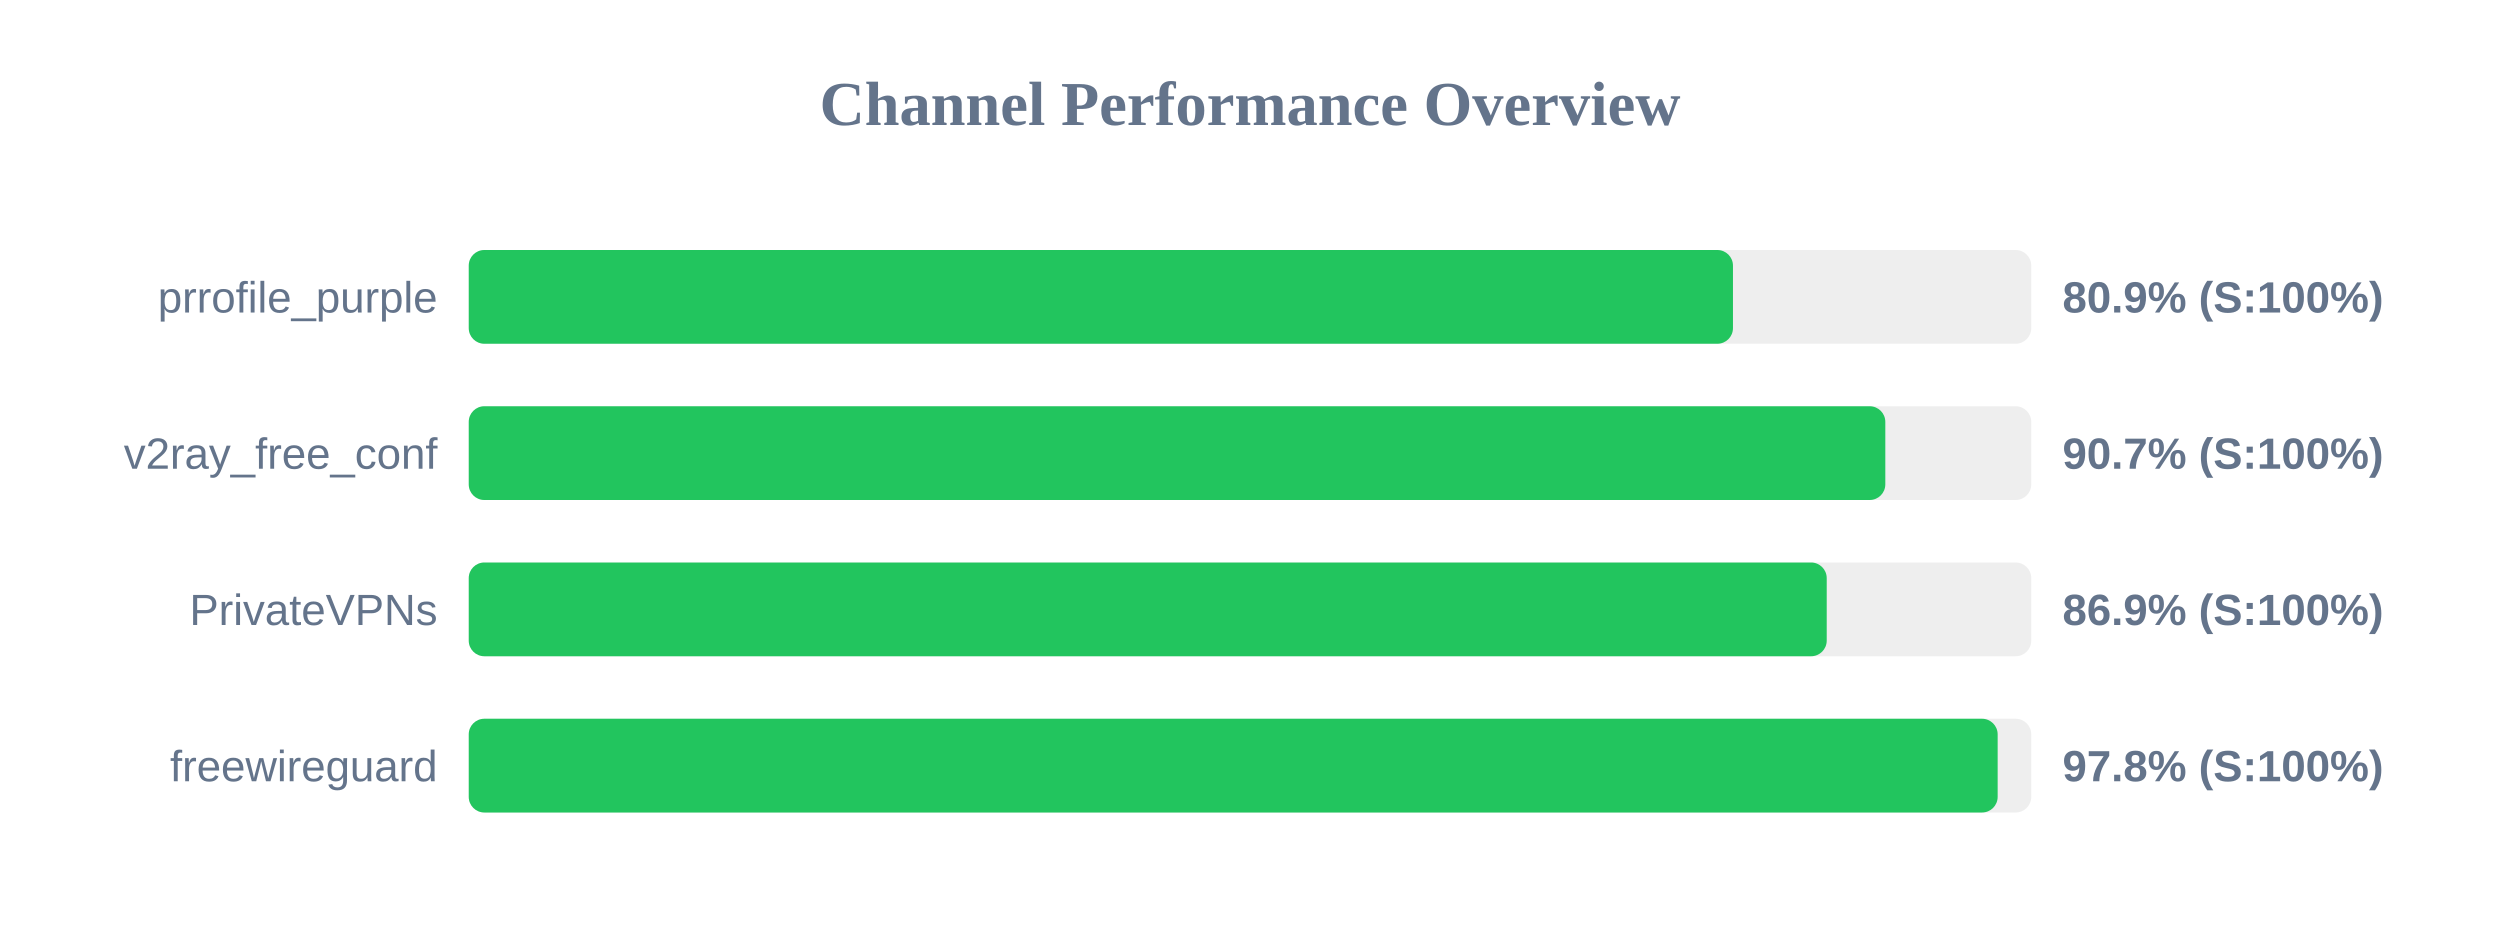
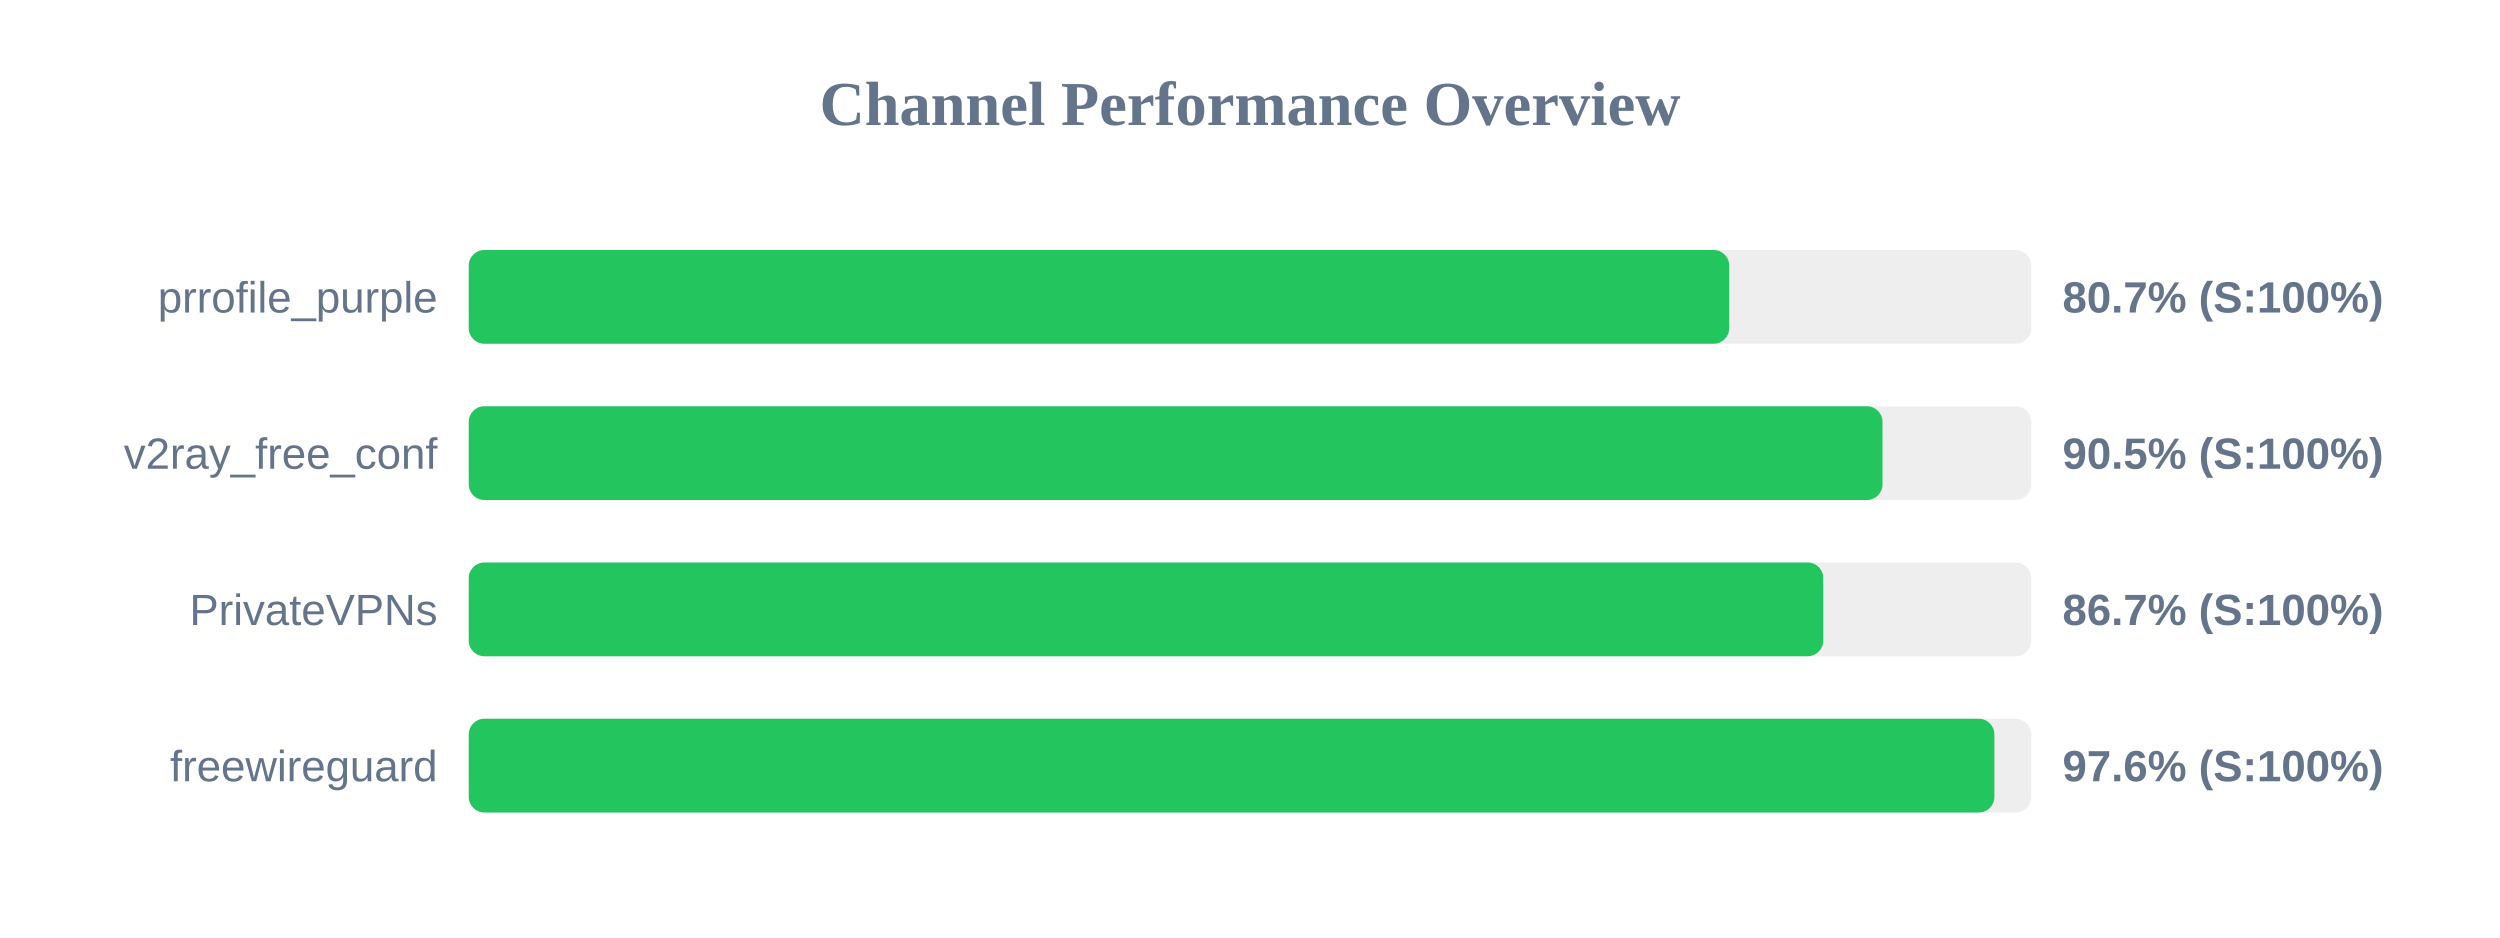
<svg xmlns="http://www.w3.org/2000/svg" width="800" height="300" version="1.1">
  <style>
        .row { font: 14px Arial; fill: #64748b; }
        .score { font: bold 14px Arial; fill: #64748b; }
    </style>
  <text x="400" y="40" text-anchor="middle" font-size="20px" font-weight="bold" fill="#64748b">Channel Performance Overview</text>
  <rect x="150" y="80" width="500" height="30" fill="#eee" rx="5" />
-   <rect x="150" y="80" width="404.55" height="30" fill="#22c55e" rx="5" />
+   <rect x="150" y="80" width="403.35" height="30" fill="#22c55e" rx="5" />
  <text x="140" y="100" text-anchor="end" class="row">prrofile_purple</text>
-   <text x="660" y="100" text-anchor="start" class="score">80.9% (S:100%)</text>
+   <text x="660" y="100" text-anchor="start" class="score">80.7% (S:100%)</text>
  <rect x="150" y="130" width="500" height="30" fill="#eee" rx="5" />
-   <rect x="150" y="130" width="453.3" height="30" fill="#22c55e" rx="5" />
+   <rect x="150" y="130" width="452.4" height="30" fill="#22c55e" rx="5" />
  <text x="140" y="150" text-anchor="end" class="row">v2ray_free_conf</text>
-   <text x="660" y="150" text-anchor="start" class="score">90.7% (S:100%)</text>
+   <text x="660" y="150" text-anchor="start" class="score">90.5% (S:100%)</text>
  <rect x="150" y="180" width="500" height="30" fill="#eee" rx="5" />
-   <rect x="150" y="180" width="434.55" height="30" fill="#22c55e" rx="5" />
+   <rect x="150" y="180" width="433.45" height="30" fill="#22c55e" rx="5" />
  <text x="140" y="200" text-anchor="end" class="row">PrivateVPNs</text>
-   <text x="660" y="200" text-anchor="start" class="score">86.9% (S:100%)</text>
+   <text x="660" y="200" text-anchor="start" class="score">86.7% (S:100%)</text>
  <rect x="150" y="230" width="500" height="30" fill="#eee" rx="5" />
-   <rect x="150" y="230" width="489.25" height="30" fill="#22c55e" rx="5" />
+   <rect x="150" y="230" width="488.2" height="30" fill="#22c55e" rx="5" />
  <text x="140" y="250" text-anchor="end" class="row">freewireguard</text>
-   <text x="660" y="250" text-anchor="start" class="score">97.8% (S:100%)</text>
+   <text x="660" y="250" text-anchor="start" class="score">97.6% (S:100%)</text>
</svg>
